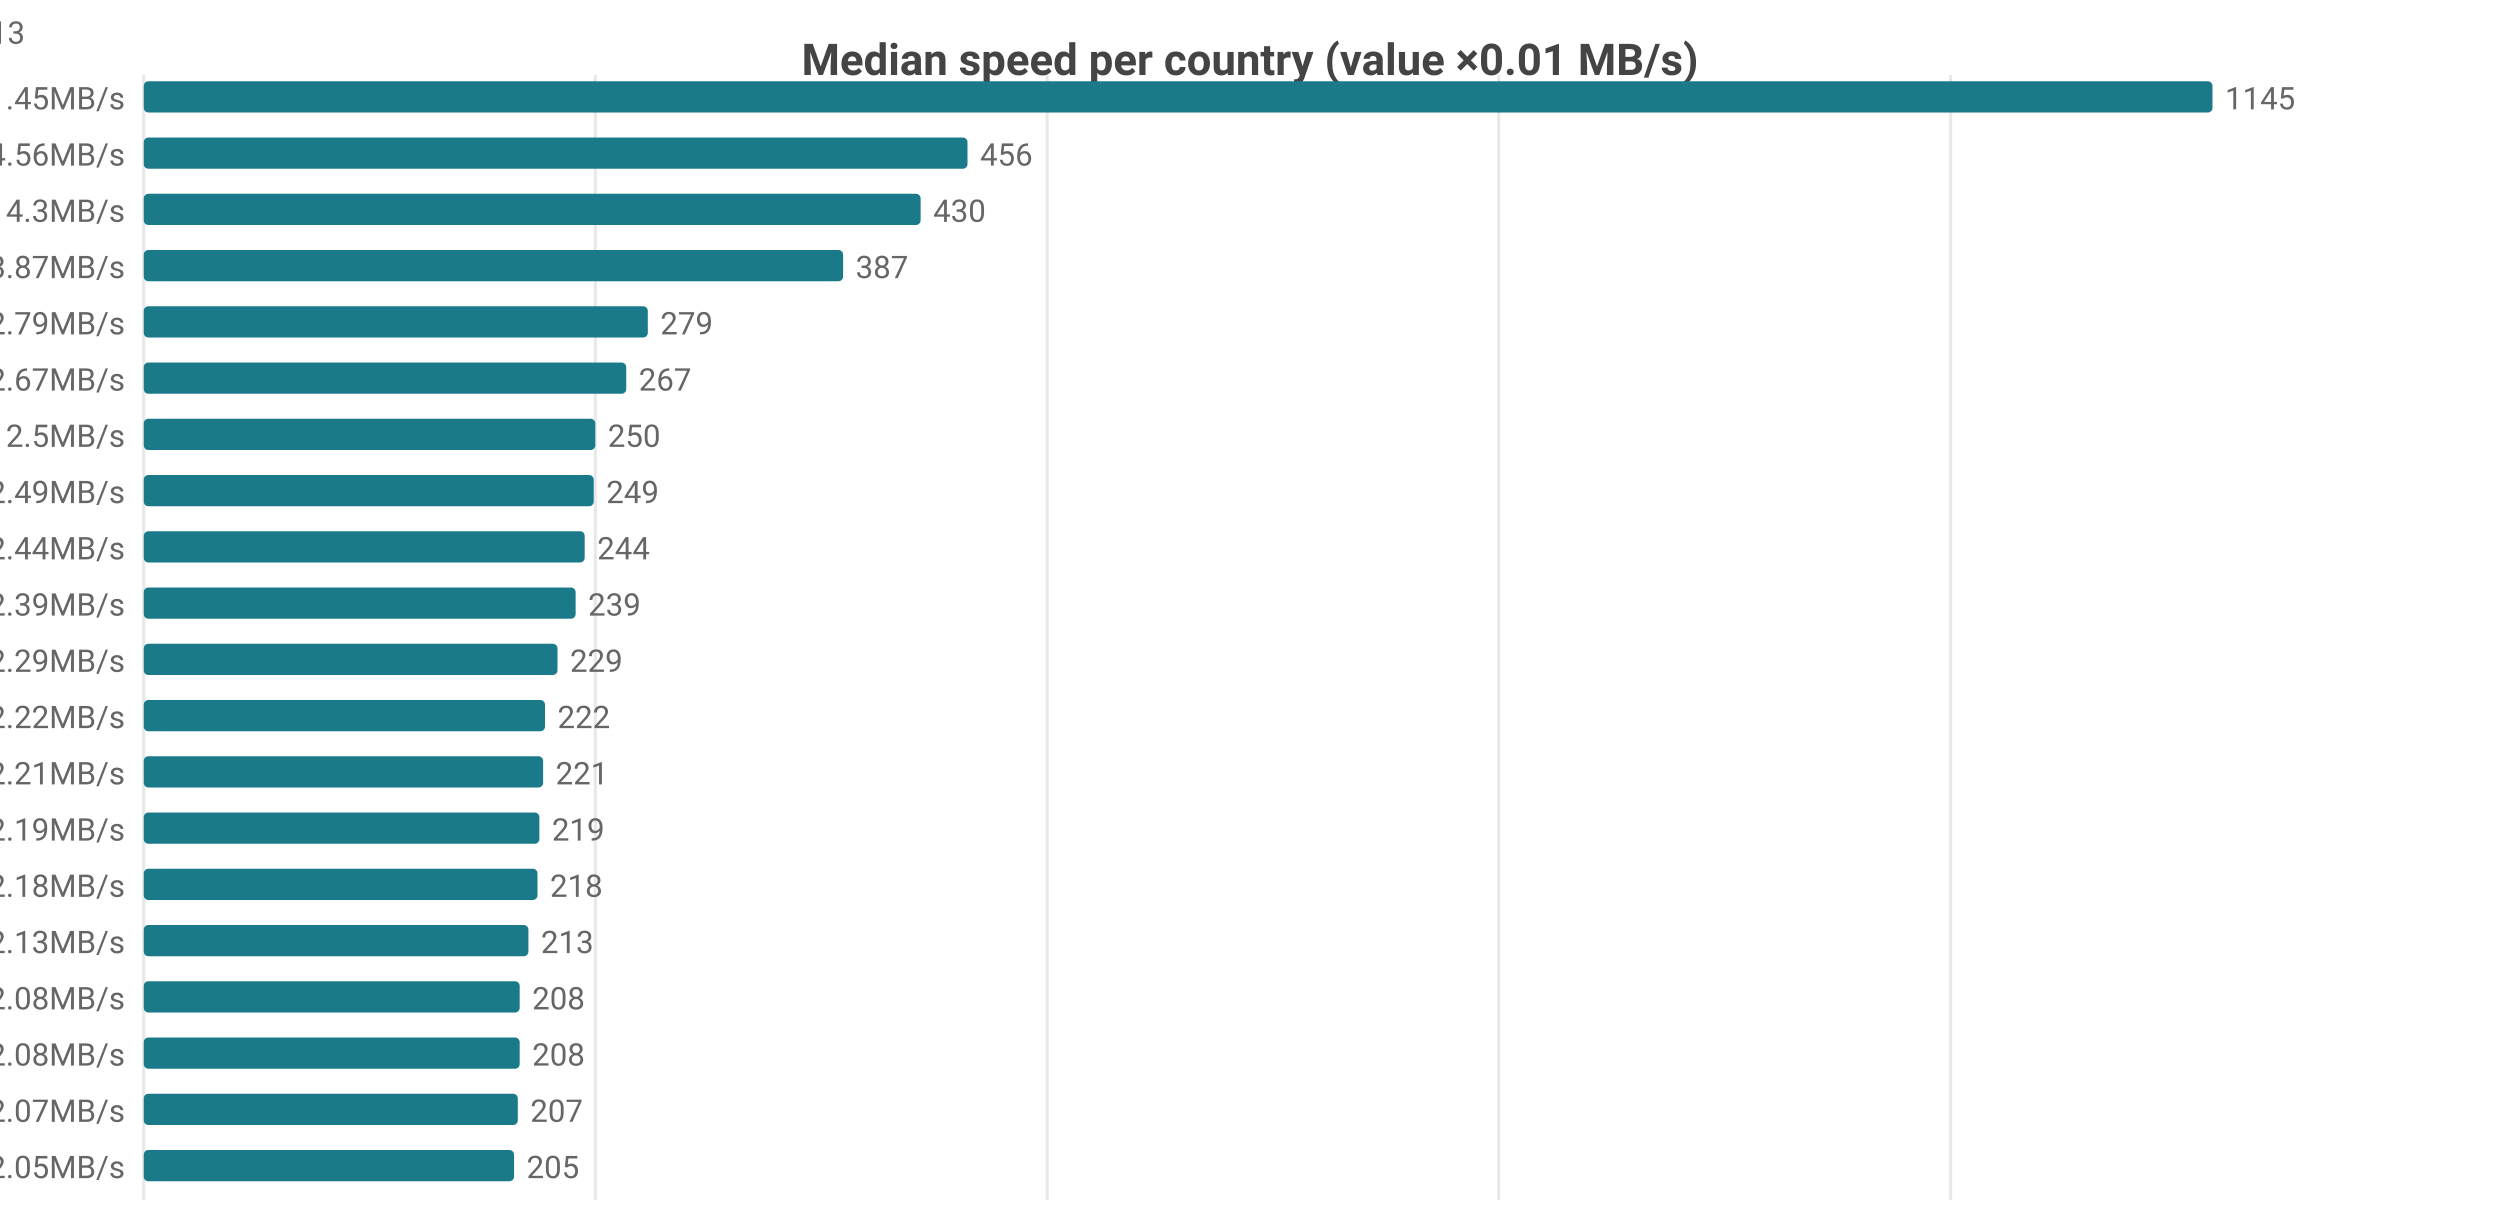
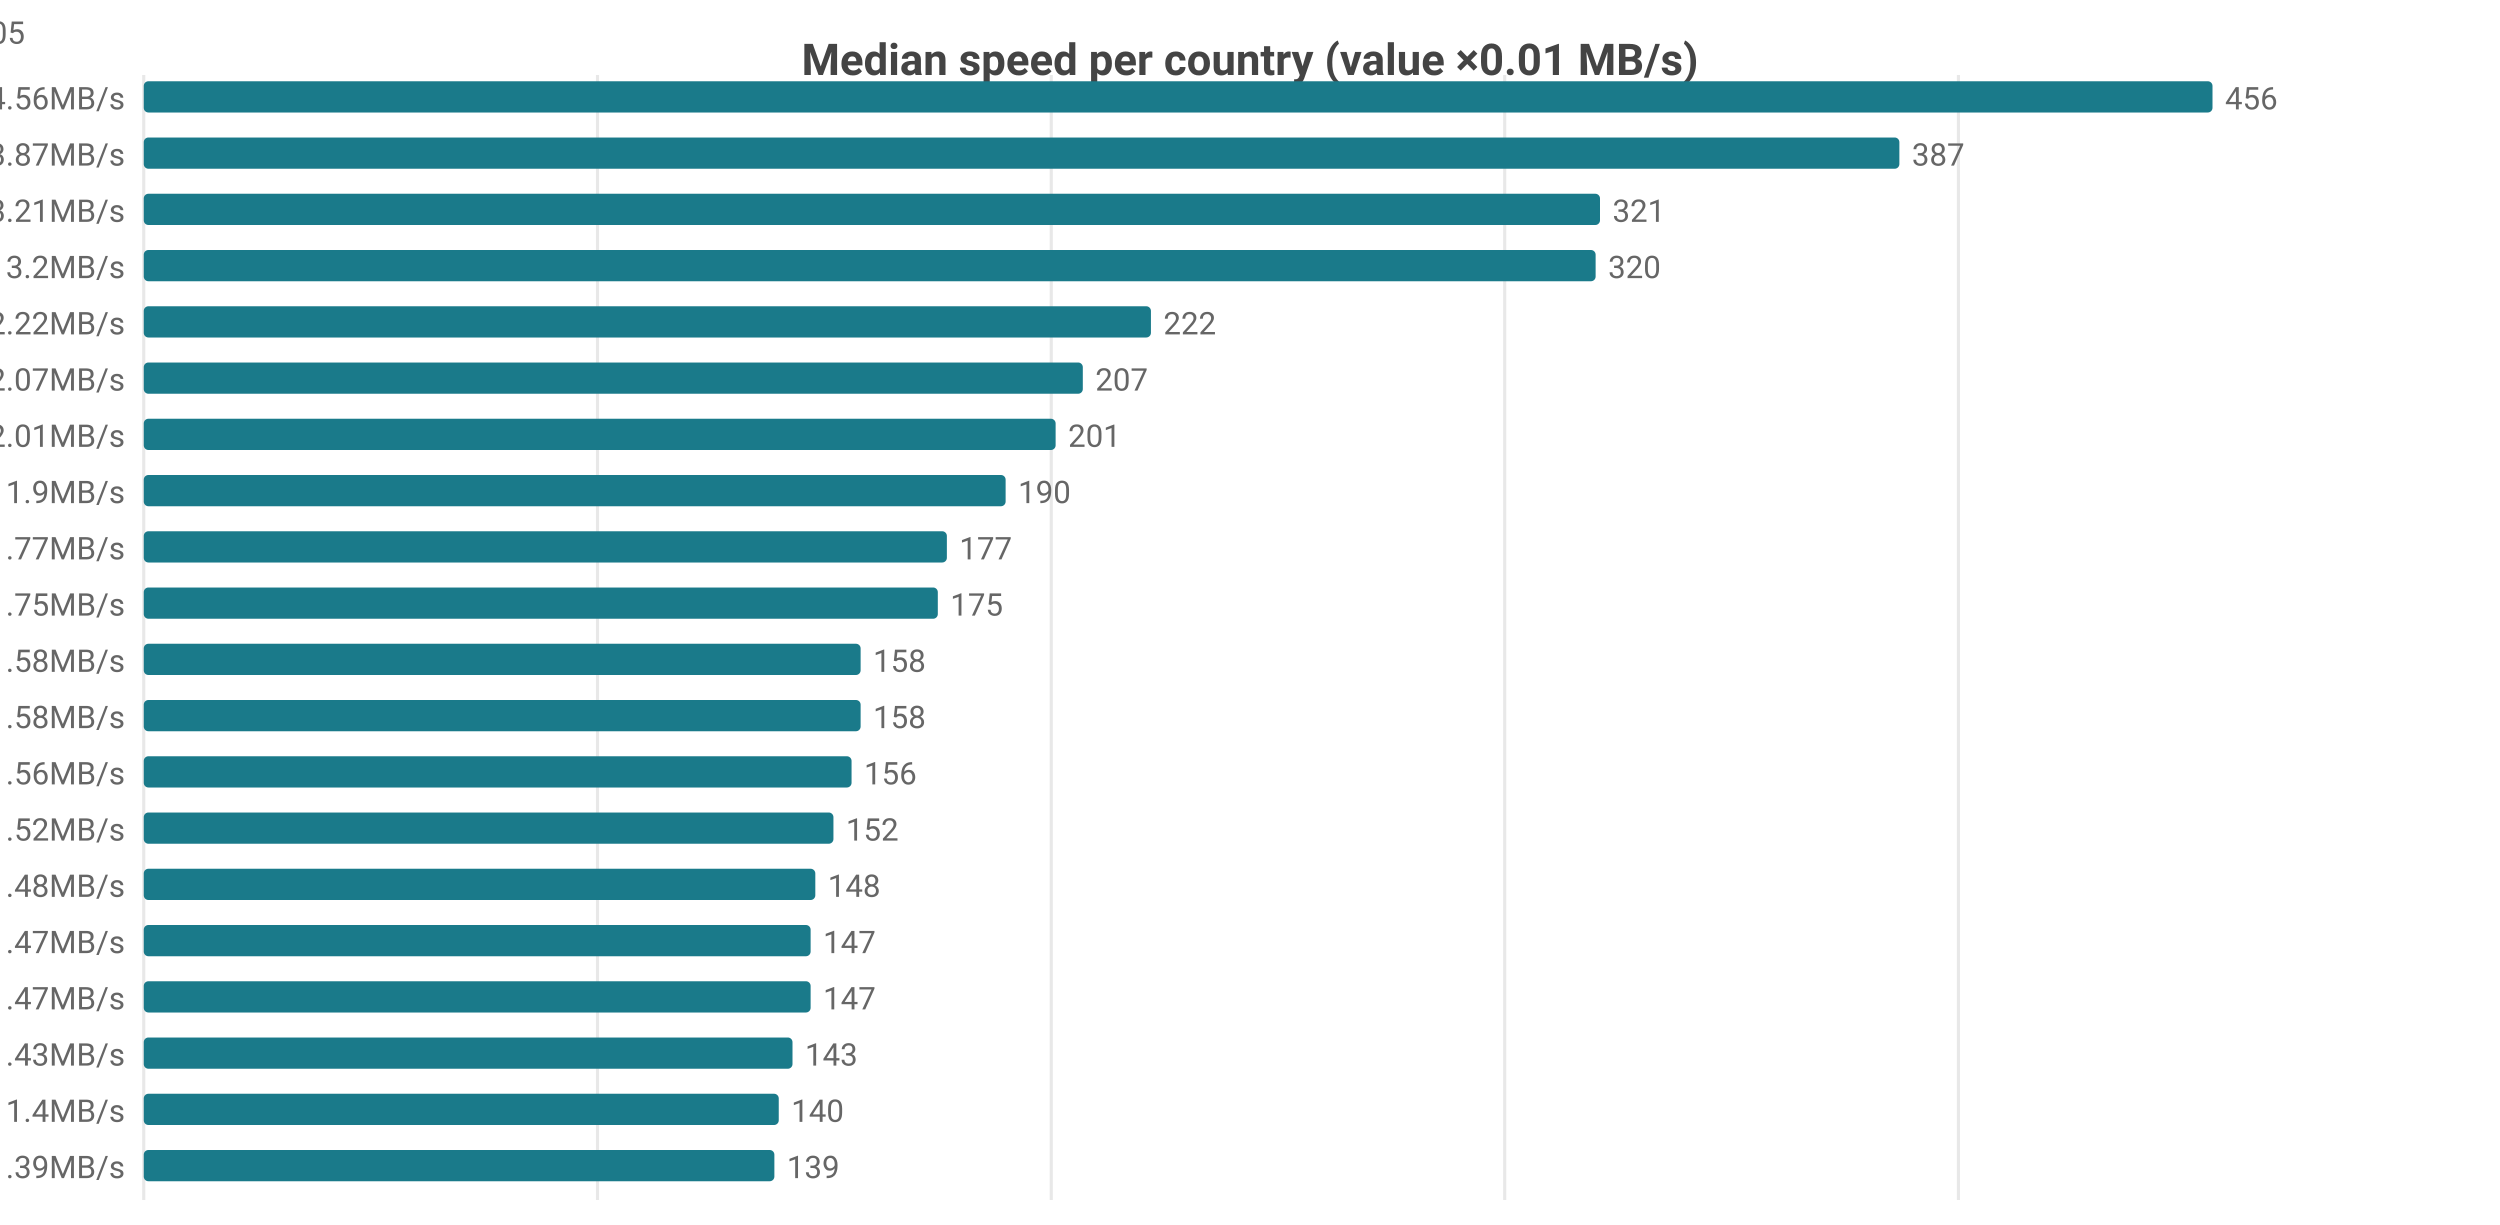
<svg xmlns="http://www.w3.org/2000/svg" width="800" height="392" viewBox="0 0 800 392">
  <rect width="800" height="392" fill="#ffffff" />
  <style>text{font-family:system-ui,-apple-system,'Segoe UI',Roboto,sans-serif}.g{stroke:#e8e8e8;stroke-width:1}.a{stroke:#999;stroke-width:1}.t{font-size:10px;fill:#666}.m{font-size:10px;text-anchor:middle;fill:#666}.e{font-size:10px;text-anchor:end;fill:#666}.l{font-size:11px;fill:#333}.tt{font-size:14px;font-weight:600;text-anchor:middle;fill:#444}.em{font-size:13px;text-anchor:middle;fill:#999}</style>
  <text class="tt" x="400.0" y="24">Median speed per country (value ×0.01 MB/s)</text>
  <line class="g" x1="46" y1="24" x2="46" y2="384" />
-   <line class="g" x1="190.5" y1="24" x2="190.5" y2="384" />
-   <line class="g" x1="335.1" y1="24" x2="335.1" y2="384" />
-   <line class="g" x1="479.6" y1="24" x2="479.6" y2="384" />
-   <line class="g" x1="624.2" y1="24" x2="624.2" y2="384" />
-   <text class="e" x="40" y="35">CA 11.45MB/s</text>
+   <line class="g" x1="191.2" y1="24" x2="191.2" y2="384" />
+   <line class="g" x1="336.4" y1="24" x2="336.4" y2="384" />
+   <line class="g" x1="481.5" y1="24" x2="481.5" y2="384" />
+   <line class="g" x1="626.7" y1="24" x2="626.7" y2="384" />
+   <text class="e" x="40" y="35">DO 4.56MB/s</text>
  <rect x="46" y="26" width="662" height="10" fill="#1a7a8a" rx="1.5" />
-   <text class="t" x="712" y="35">1145</text>
-   <text class="e" x="40" y="53">DO 4.56MB/s</text>
-   <rect x="46" y="44" width="263.6" height="10" fill="#1a7a8a" rx="1.5" />
-   <text class="t" x="313.6" y="53">456</text>
-   <text class="e" x="40" y="71">MX 4.3MB/s</text>
-   <rect x="46" y="62" width="248.6" height="10" fill="#1a7a8a" rx="1.5" />
-   <text class="t" x="298.6" y="71">430</text>
-   <text class="e" x="40" y="89">US 3.87MB/s</text>
-   <rect x="46" y="80" width="223.8" height="10" fill="#1a7a8a" rx="1.5" />
-   <text class="t" x="273.8" y="89">387</text>
-   <text class="e" x="40" y="107">IE 2.79MB/s</text>
-   <rect x="46" y="98" width="161.3" height="10" fill="#1a7a8a" rx="1.5" />
-   <text class="t" x="211.3" y="107">279</text>
-   <text class="e" x="40" y="125">GB 2.67MB/s</text>
-   <rect x="46" y="116" width="154.4" height="10" fill="#1a7a8a" rx="1.5" />
-   <text class="t" x="204.4" y="125">267</text>
-   <text class="e" x="40" y="143">FR 2.5MB/s</text>
-   <rect x="46" y="134" width="144.5" height="10" fill="#1a7a8a" rx="1.5" />
-   <text class="t" x="194.5" y="143">250</text>
-   <text class="e" x="40" y="161">ES 2.49MB/s</text>
-   <rect x="46" y="152" width="144.0" height="10" fill="#1a7a8a" rx="1.5" />
-   <text class="t" x="194.0" y="161">249</text>
-   <text class="e" x="40" y="179">BE 2.44MB/s</text>
-   <rect x="46" y="170" width="141.1" height="10" fill="#1a7a8a" rx="1.5" />
-   <text class="t" x="191.1" y="179">244</text>
-   <text class="e" x="40" y="197">NL 2.39MB/s</text>
-   <rect x="46" y="188" width="138.2" height="10" fill="#1a7a8a" rx="1.5" />
-   <text class="t" x="188.2" y="197">239</text>
-   <text class="e" x="40" y="215">DE 2.29MB/s</text>
-   <rect x="46" y="206" width="132.4" height="10" fill="#1a7a8a" rx="1.5" />
-   <text class="t" x="182.4" y="215">229</text>
-   <text class="e" x="40" y="233">SK 2.22MB/s</text>
-   <rect x="46" y="224" width="128.4" height="10" fill="#1a7a8a" rx="1.5" />
-   <text class="t" x="178.4" y="233">222</text>
-   <text class="e" x="40" y="251">DK 2.21MB/s</text>
-   <rect x="46" y="242" width="127.8" height="10" fill="#1a7a8a" rx="1.5" />
-   <text class="t" x="177.8" y="251">221</text>
-   <text class="e" x="40" y="269">IT 2.19MB/s</text>
-   <rect x="46" y="260" width="126.6" height="10" fill="#1a7a8a" rx="1.5" />
-   <text class="t" x="176.6" y="269">219</text>
-   <text class="e" x="40" y="287">NO 2.18MB/s</text>
-   <rect x="46" y="278" width="126.0" height="10" fill="#1a7a8a" rx="1.5" />
-   <text class="t" x="176.0" y="287">218</text>
-   <text class="e" x="40" y="305">CH 2.13MB/s</text>
-   <rect x="46" y="296" width="123.1" height="10" fill="#1a7a8a" rx="1.5" />
-   <text class="t" x="173.1" y="305">213</text>
-   <text class="e" x="40" y="323">CZ 2.08MB/s</text>
-   <rect x="46" y="314" width="120.3" height="10" fill="#1a7a8a" rx="1.5" />
-   <text class="t" x="170.3" y="323">208</text>
-   <text class="e" x="40" y="341">PL 2.08MB/s</text>
-   <rect x="46" y="332" width="120.3" height="10" fill="#1a7a8a" rx="1.5" />
-   <text class="t" x="170.3" y="341">208</text>
-   <text class="e" x="40" y="359">CL 2.07MB/s</text>
-   <rect x="46" y="350" width="119.7" height="10" fill="#1a7a8a" rx="1.5" />
-   <text class="t" x="169.7" y="359">207</text>
-   <text class="e" x="40" y="377">SE 2.05MB/s</text>
-   <rect x="46" y="368" width="118.5" height="10" fill="#1a7a8a" rx="1.5" />
-   <text class="t" x="168.5" y="377">205</text>
-   <text class="e" x="8" y="14">CA[8.42-13.69]n=47 · DO[4.37-4.67]n=5 · MX[3.35-4.45]n=6 · US[3.37-4.23]n=2059 · IE[2.54-3.06]n=13</text>
+   <text class="t" x="712" y="35">456</text>
+   <text class="e" x="40" y="53">US 3.87MB/s</text>
+   <rect x="46" y="44" width="561.8" height="10" fill="#1a7a8a" rx="1.5" />
+   <text class="t" x="611.8" y="53">387</text>
+   <text class="e" x="40" y="71">CA 3.21MB/s</text>
+   <rect x="46" y="62" width="466.0" height="10" fill="#1a7a8a" rx="1.5" />
+   <text class="t" x="516.0" y="71">321</text>
+   <text class="e" x="40" y="89">MX 3.2MB/s</text>
+   <rect x="46" y="80" width="464.6" height="10" fill="#1a7a8a" rx="1.5" />
+   <text class="t" x="514.6" y="89">320</text>
+   <text class="e" x="40" y="107">JP 2.22MB/s</text>
+   <rect x="46" y="98" width="322.3" height="10" fill="#1a7a8a" rx="1.5" />
+   <text class="t" x="372.3" y="107">222</text>
+   <text class="e" x="40" y="125">CL 2.07MB/s</text>
+   <rect x="46" y="116" width="300.5" height="10" fill="#1a7a8a" rx="1.5" />
+   <text class="t" x="350.5" y="125">207</text>
+   <text class="e" x="40" y="143">HU 2.01MB/s</text>
+   <rect x="46" y="134" width="291.8" height="10" fill="#1a7a8a" rx="1.5" />
+   <text class="t" x="341.8" y="143">201</text>
+   <text class="e" x="40" y="161">RS 1.9MB/s</text>
+   <rect x="46" y="152" width="275.8" height="10" fill="#1a7a8a" rx="1.5" />
+   <text class="t" x="325.8" y="161">190</text>
+   <text class="e" x="40" y="179">KR 1.77MB/s</text>
+   <rect x="46" y="170" width="257.0" height="10" fill="#1a7a8a" rx="1.5" />
+   <text class="t" x="307.0" y="179">177</text>
+   <text class="e" x="40" y="197">TW 1.75MB/s</text>
+   <rect x="46" y="188" width="254.1" height="10" fill="#1a7a8a" rx="1.5" />
+   <text class="t" x="304.1" y="197">175</text>
+   <text class="e" x="40" y="215">IE 1.58MB/s</text>
+   <rect x="46" y="206" width="229.4" height="10" fill="#1a7a8a" rx="1.5" />
+   <text class="t" x="279.4" y="215">158</text>
+   <text class="e" x="40" y="233">SA 1.58MB/s</text>
+   <rect x="46" y="224" width="229.4" height="10" fill="#1a7a8a" rx="1.5" />
+   <text class="t" x="279.4" y="233">158</text>
+   <text class="e" x="40" y="251">HK 1.56MB/s</text>
+   <rect x="46" y="242" width="226.5" height="10" fill="#1a7a8a" rx="1.5" />
+   <text class="t" x="276.5" y="251">156</text>
+   <text class="e" x="40" y="269">GB 1.52MB/s</text>
+   <rect x="46" y="260" width="220.7" height="10" fill="#1a7a8a" rx="1.5" />
+   <text class="t" x="270.7" y="269">152</text>
+   <text class="e" x="40" y="287">FR 1.48MB/s</text>
+   <rect x="46" y="278" width="214.9" height="10" fill="#1a7a8a" rx="1.5" />
+   <text class="t" x="264.9" y="287">148</text>
+   <text class="e" x="40" y="305">BE 1.47MB/s</text>
+   <rect x="46" y="296" width="213.4" height="10" fill="#1a7a8a" rx="1.5" />
+   <text class="t" x="263.4" y="305">147</text>
+   <text class="e" x="40" y="323">NL 1.47MB/s</text>
+   <rect x="46" y="314" width="213.4" height="10" fill="#1a7a8a" rx="1.5" />
+   <text class="t" x="263.4" y="323">147</text>
+   <text class="e" x="40" y="341">DK 1.43MB/s</text>
+   <rect x="46" y="332" width="207.6" height="10" fill="#1a7a8a" rx="1.5" />
+   <text class="t" x="257.6" y="341">143</text>
+   <text class="e" x="40" y="359">DE 1.4MB/s</text>
+   <rect x="46" y="350" width="203.2" height="10" fill="#1a7a8a" rx="1.5" />
+   <text class="t" x="253.2" y="359">140</text>
+   <text class="e" x="40" y="377">ID 1.39MB/s</text>
+   <rect x="46" y="368" width="201.8" height="10" fill="#1a7a8a" rx="1.5" />
+   <text class="t" x="251.8" y="377">139</text>
+   <text class="e" x="8" y="14">DO[4.37-4.67]n=5 · US[3.37-4.23]n=2059 · CA[2.97-3.54]n=47 · MX[1.3-3.31]n=7 · JP[2.11-2.32]n=605</text>
</svg>
